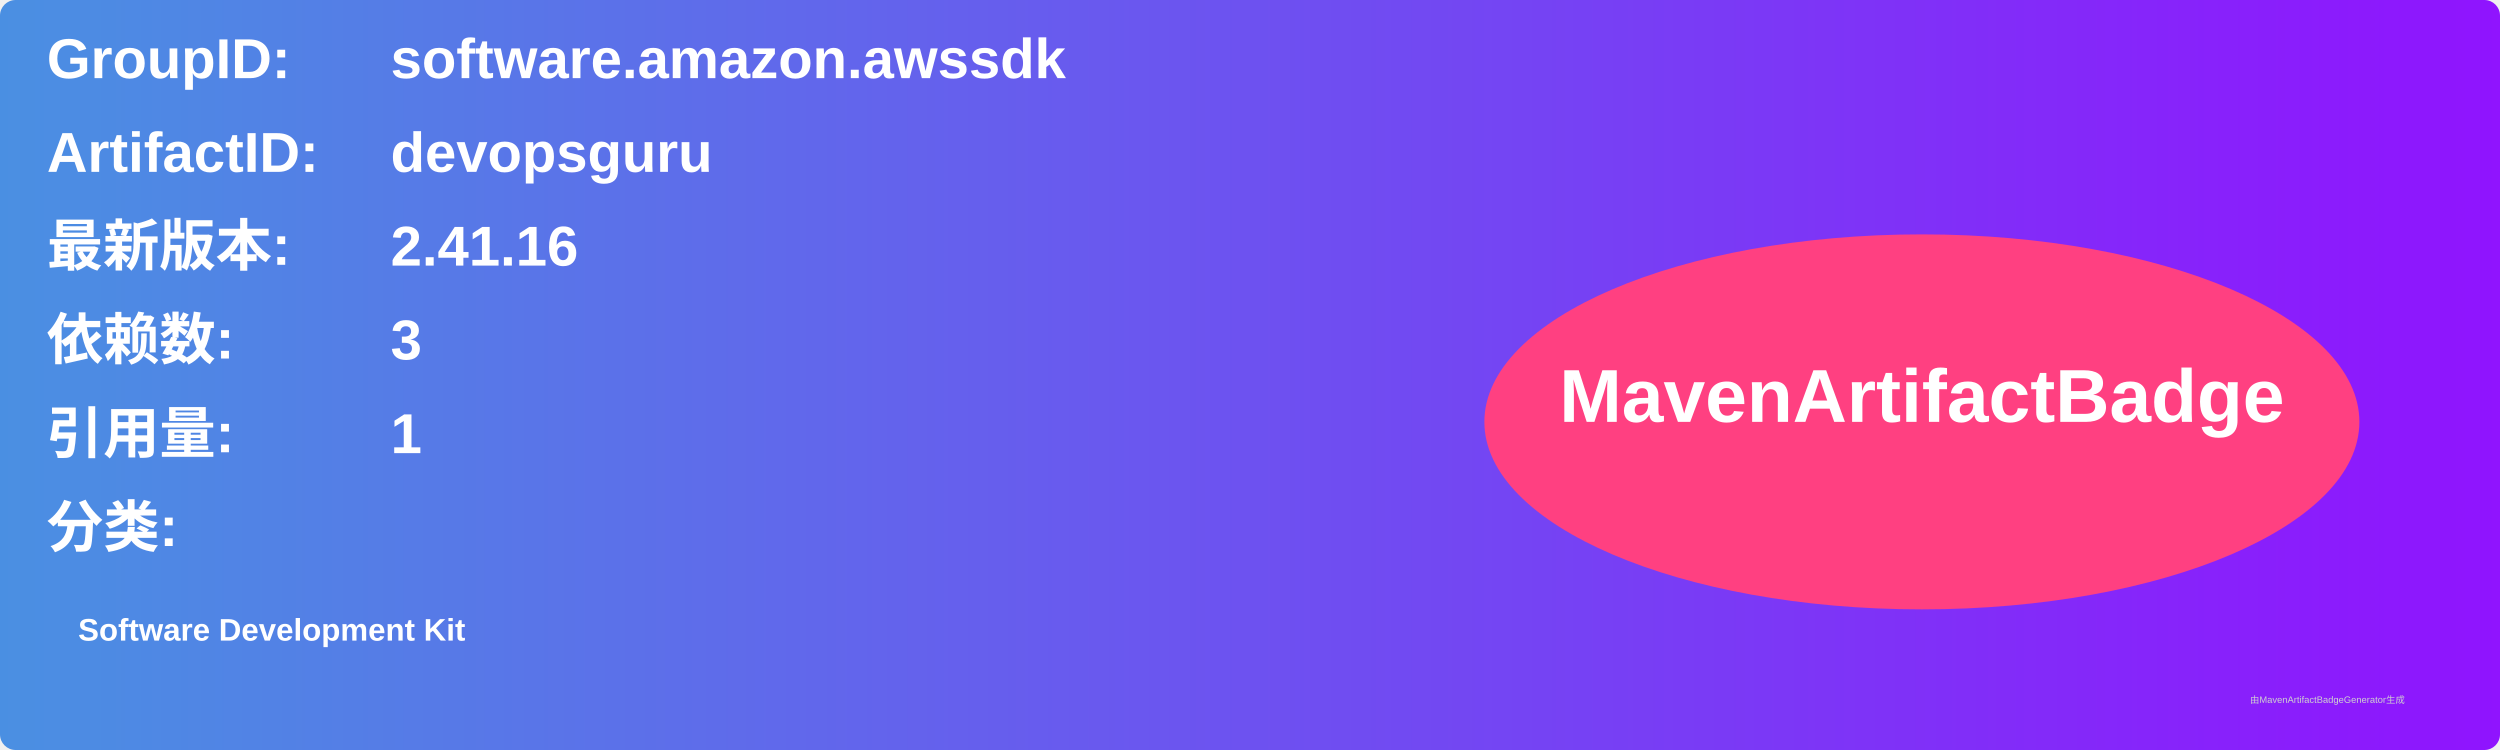
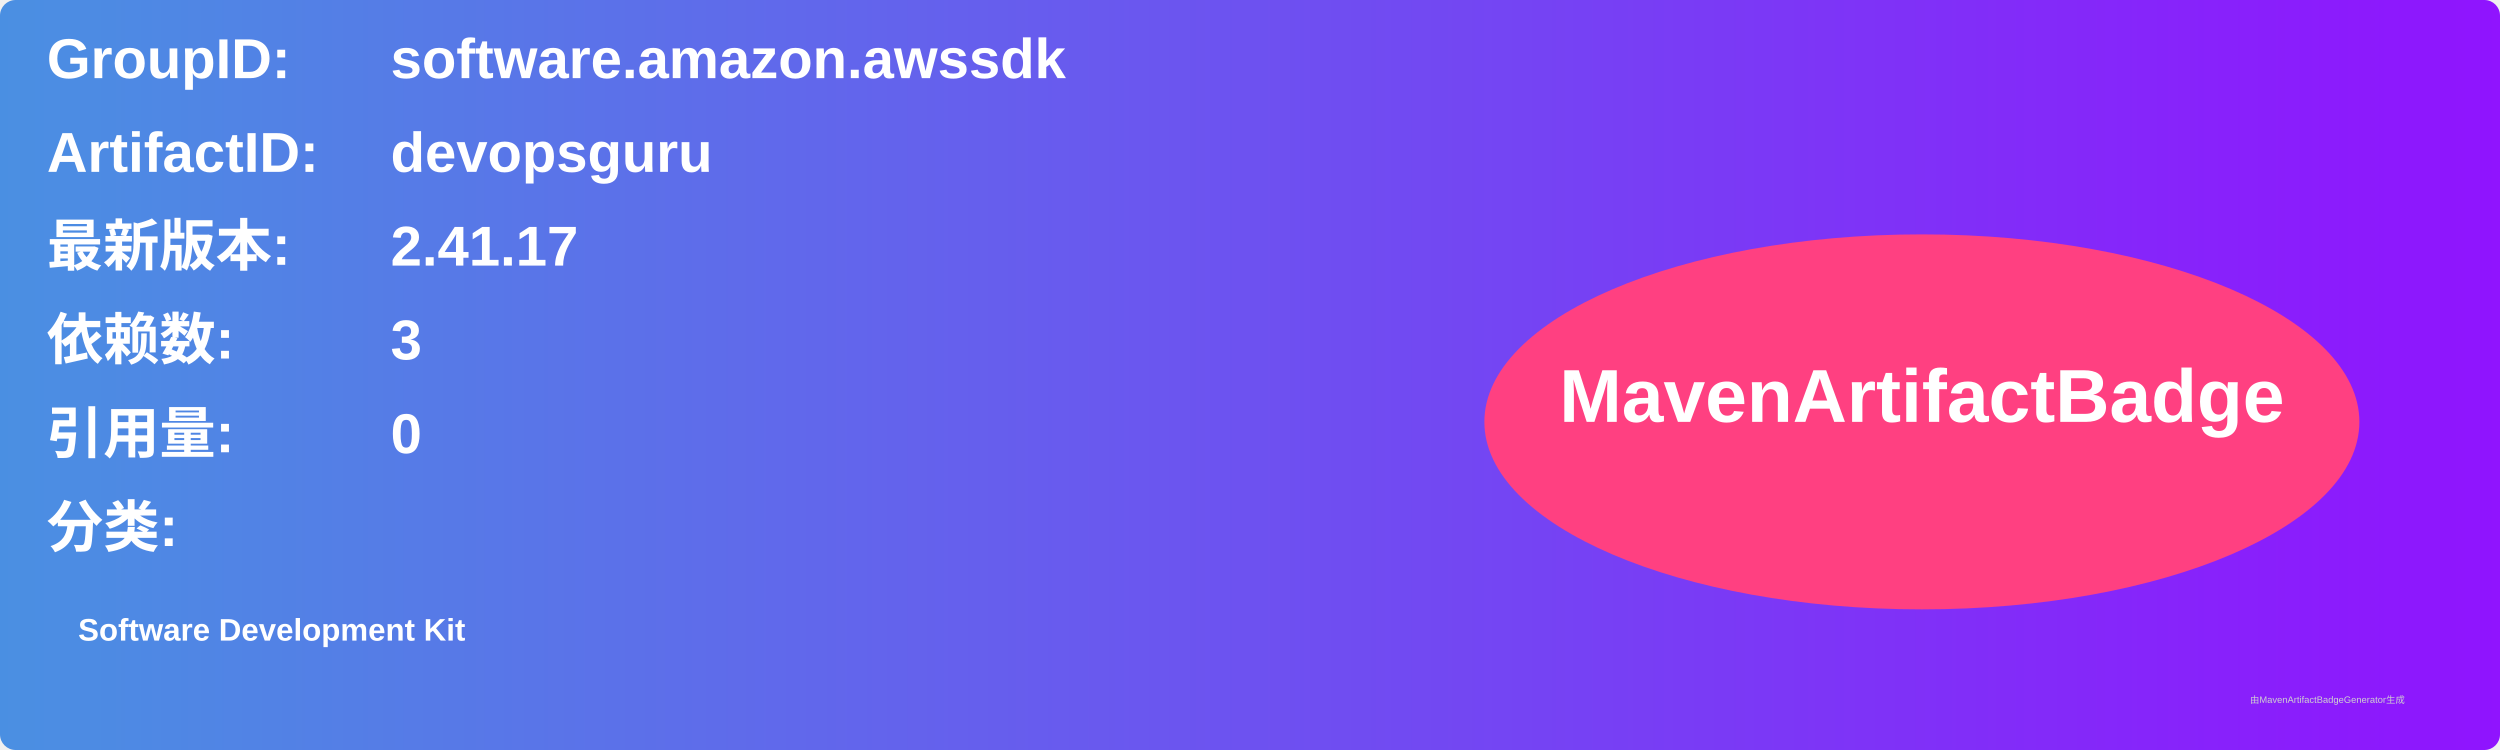
<svg xmlns="http://www.w3.org/2000/svg" width="800" height="240" viewBox="0 0 800 240">
  <linearGradient id="grad" x1="0%" y1="0%" x2="100%" y2="0%">
    <stop offset="0%" stop-color="#4a90e2" />
    <stop offset="100%" stop-color="#9013fe" />
  </linearGradient>
  <rect width="100%" height="100%" rx="5" ry="5" fill="url(#grad)" />
  <g transform="translate(15, 15)">
    <text x="0" y="10" font-family="Arial" font-size="18" fill="white" font-weight="bold" width="260">GroupID:</text>
    <text x="110" y="10" font-family="Arial" font-size="18" fill="white" font-weight="bold" width="460">software.amazon.awssdk</text>
    <text x="0" y="40" font-family="Arial" font-size="18" fill="white" font-weight="bold" width="260">ArtifactID:</text>
    <text x="110" y="40" font-family="Arial" font-size="18" fill="white" font-weight="bold" width="460">devopsguru</text>
    <text x="0" y="70" font-family="Arial" font-size="18" fill="white" font-weight="bold">最新版本:</text>
    <text x="110" y="70" font-family="Arial" font-size="18" fill="white" font-weight="bold">
-       <tspan font-weight="bold">2.41.16</tspan>
+       <tspan font-weight="bold">2.41.17</tspan>
    </text>
    <text x="0" y="100" font-family="Arial" font-size="18" fill="white" font-weight="bold">依赖数: </text>
    <text x="110" y="100" font-family="Arial" font-size="18" fill="white">
      <tspan font-weight="bold">3</tspan>
    </text>
    <text x="0" y="130" font-family="Arial" font-size="18" fill="white" font-weight="bold">引用量: </text>
    <text x="110" y="130" font-family="Arial" font-size="18" fill="white">
-       <tspan font-weight="bold">1</tspan>
+       <tspan font-weight="bold">0</tspan>
    </text>
    <text x="0" y="160" font-family="Arial" font-size="18" fill="white" font-weight="bold">分类:</text>
    <text x="10" y="190" font-family="Arial" font-size="10" fill="white">
      <tspan font-weight="bold">Software Development Kit</tspan>
    </text>
    <ellipse cx="600" cy="120" rx="140" ry="60" fill="#ff4081" />
    <text x="600" y="120" text-anchor="middle" font-family="Arial" font-size="24" fill="white" font-weight="bold">MavenArtifactBadge</text>
  </g>
  <text x="720" y="225" font-family="Arial" font-size="3" fill="#d0d0d0">由MavenArtifactBadgeGenerator生成</text>
</svg>
